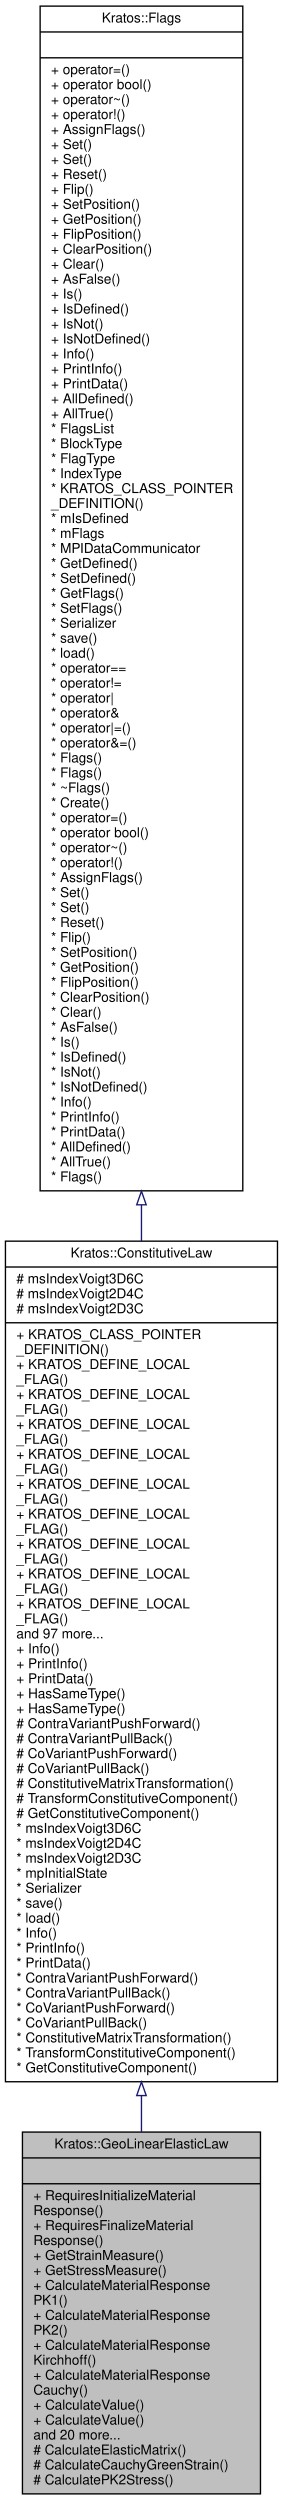
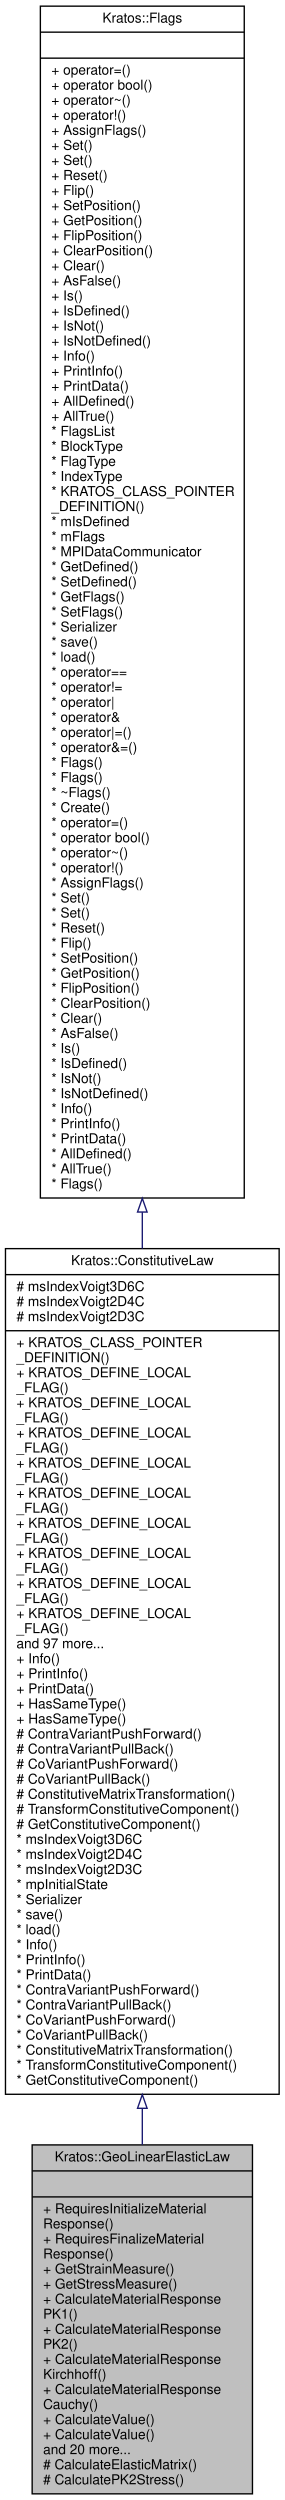
- <svg xmlns="http://www.w3.org/2000/svg" xmlns:xlink="http://www.w3.org/1999/xlink" width="208pt" height="1838pt" viewBox="0.00 0.00 208.00 1838.00">
-   <g id="graph0" class="graph" transform="scale(1 1) rotate(0) translate(4 1834)">
+ <svg xmlns="http://www.w3.org/2000/svg" xmlns:xlink="http://www.w3.org/1999/xlink" width="208pt" height="1827pt" viewBox="0.00 0.00 208.00 1827.00">
+   <g id="graph0" class="graph" transform="scale(1 1) rotate(0) translate(4 1823)">
    <g id="node1" class="node">
      <g id="a_node1">
        <a xlink:title=" ">
-           <polygon fill="#bfbfbf" stroke="black" points="12.5,-0.5 12.5,-266.5 187.5,-266.5 187.5,-0.5 12.5,-0.5" />
-           <text text-anchor="middle" x="100" y="-254.5" font-family="Helvetica,sans-Serif" font-size="10.00">Kratos::GeoLinearElasticLaw</text>
-           <polyline fill="none" stroke="black" points="12.5,-247.5 187.5,-247.5 " />
-           <text text-anchor="middle" x="100" y="-235.5" font-family="Helvetica,sans-Serif" font-size="10.00"> </text>
-           <polyline fill="none" stroke="black" points="12.5,-228.5 187.5,-228.5 " />
-           <text text-anchor="start" x="20.5" y="-216.5" font-family="Helvetica,sans-Serif" font-size="10.00">+ RequiresInitializeMaterial</text>
-           <text text-anchor="start" x="20.5" y="-205.5" font-family="Helvetica,sans-Serif" font-size="10.00">Response()</text>
-           <text text-anchor="start" x="20.5" y="-194.5" font-family="Helvetica,sans-Serif" font-size="10.00">+ RequiresFinalizeMaterial</text>
-           <text text-anchor="start" x="20.5" y="-183.5" font-family="Helvetica,sans-Serif" font-size="10.00">Response()</text>
-           <text text-anchor="start" x="20.5" y="-172.5" font-family="Helvetica,sans-Serif" font-size="10.00">+ GetStrainMeasure()</text>
-           <text text-anchor="start" x="20.5" y="-161.5" font-family="Helvetica,sans-Serif" font-size="10.00">+ GetStressMeasure()</text>
-           <text text-anchor="start" x="20.5" y="-150.5" font-family="Helvetica,sans-Serif" font-size="10.00">+ CalculateMaterialResponse</text>
-           <text text-anchor="start" x="20.5" y="-139.5" font-family="Helvetica,sans-Serif" font-size="10.00">PK1()</text>
-           <text text-anchor="start" x="20.5" y="-128.5" font-family="Helvetica,sans-Serif" font-size="10.00">+ CalculateMaterialResponse</text>
-           <text text-anchor="start" x="20.5" y="-117.5" font-family="Helvetica,sans-Serif" font-size="10.00">PK2()</text>
-           <text text-anchor="start" x="20.5" y="-106.5" font-family="Helvetica,sans-Serif" font-size="10.00">+ CalculateMaterialResponse</text>
-           <text text-anchor="start" x="20.5" y="-95.5" font-family="Helvetica,sans-Serif" font-size="10.00">Kirchhoff()</text>
-           <text text-anchor="start" x="20.5" y="-84.5" font-family="Helvetica,sans-Serif" font-size="10.00">+ CalculateMaterialResponse</text>
-           <text text-anchor="start" x="20.5" y="-73.5" font-family="Helvetica,sans-Serif" font-size="10.00">Cauchy()</text>
-           <text text-anchor="start" x="20.5" y="-62.5" font-family="Helvetica,sans-Serif" font-size="10.00">+ CalculateValue()</text>
-           <text text-anchor="start" x="20.5" y="-51.5" font-family="Helvetica,sans-Serif" font-size="10.00">+ CalculateValue()</text>
-           <text text-anchor="start" x="20.5" y="-40.5" font-family="Helvetica,sans-Serif" font-size="10.00">and 20 more...</text>
-           <text text-anchor="start" x="20.5" y="-29.5" font-family="Helvetica,sans-Serif" font-size="10.00"># CalculateElasticMatrix()</text>
-           <text text-anchor="start" x="20.5" y="-18.5" font-family="Helvetica,sans-Serif" font-size="10.00"># CalculateCauchyGreenStrain()</text>
-           <text text-anchor="start" x="20.5" y="-7.5" font-family="Helvetica,sans-Serif" font-size="10.00"># CalculatePK2Stress()</text>
+           <polygon fill="#bfbfbf" stroke="black" points="19.5,-0.5 19.5,-255.5 180.5,-255.5 180.5,-0.5 19.5,-0.5" />
+           <text text-anchor="middle" x="100" y="-243.5" font-family="Helvetica,sans-Serif" font-size="10.00">Kratos::GeoLinearElasticLaw</text>
+           <polyline fill="none" stroke="black" points="19.5,-236.5 180.5,-236.5 " />
+           <text text-anchor="middle" x="100" y="-224.5" font-family="Helvetica,sans-Serif" font-size="10.00"> </text>
+           <polyline fill="none" stroke="black" points="19.5,-217.5 180.5,-217.5 " />
+           <text text-anchor="start" x="27.5" y="-205.5" font-family="Helvetica,sans-Serif" font-size="10.00">+ RequiresInitializeMaterial</text>
+           <text text-anchor="start" x="27.5" y="-194.5" font-family="Helvetica,sans-Serif" font-size="10.00">Response()</text>
+           <text text-anchor="start" x="27.5" y="-183.5" font-family="Helvetica,sans-Serif" font-size="10.00">+ RequiresFinalizeMaterial</text>
+           <text text-anchor="start" x="27.5" y="-172.5" font-family="Helvetica,sans-Serif" font-size="10.00">Response()</text>
+           <text text-anchor="start" x="27.5" y="-161.5" font-family="Helvetica,sans-Serif" font-size="10.00">+ GetStrainMeasure()</text>
+           <text text-anchor="start" x="27.5" y="-150.5" font-family="Helvetica,sans-Serif" font-size="10.00">+ GetStressMeasure()</text>
+           <text text-anchor="start" x="27.5" y="-139.5" font-family="Helvetica,sans-Serif" font-size="10.00">+ CalculateMaterialResponse</text>
+           <text text-anchor="start" x="27.5" y="-128.5" font-family="Helvetica,sans-Serif" font-size="10.00">PK1()</text>
+           <text text-anchor="start" x="27.5" y="-117.5" font-family="Helvetica,sans-Serif" font-size="10.00">+ CalculateMaterialResponse</text>
+           <text text-anchor="start" x="27.5" y="-106.5" font-family="Helvetica,sans-Serif" font-size="10.00">PK2()</text>
+           <text text-anchor="start" x="27.5" y="-95.5" font-family="Helvetica,sans-Serif" font-size="10.00">+ CalculateMaterialResponse</text>
+           <text text-anchor="start" x="27.5" y="-84.5" font-family="Helvetica,sans-Serif" font-size="10.00">Kirchhoff()</text>
+           <text text-anchor="start" x="27.5" y="-73.5" font-family="Helvetica,sans-Serif" font-size="10.00">+ CalculateMaterialResponse</text>
+           <text text-anchor="start" x="27.5" y="-62.5" font-family="Helvetica,sans-Serif" font-size="10.00">Cauchy()</text>
+           <text text-anchor="start" x="27.5" y="-51.5" font-family="Helvetica,sans-Serif" font-size="10.00">+ CalculateValue()</text>
+           <text text-anchor="start" x="27.5" y="-40.5" font-family="Helvetica,sans-Serif" font-size="10.00">+ CalculateValue()</text>
+           <text text-anchor="start" x="27.5" y="-29.5" font-family="Helvetica,sans-Serif" font-size="10.00">and 20 more...</text>
+           <text text-anchor="start" x="27.5" y="-18.5" font-family="Helvetica,sans-Serif" font-size="10.00"># CalculateElasticMatrix()</text>
+           <text text-anchor="start" x="27.5" y="-7.5" font-family="Helvetica,sans-Serif" font-size="10.00"># CalculatePK2Stress()</text>
        </a>
      </g>
    </g>
    <g id="node2" class="node">
      <g id="a_node2">
        <a xlink:href="../../df/da7/class_kratos_1_1_constitutive_law.html" target="_top" xlink:title=" ">
-           <polygon fill="none" stroke="black" points="0,-303.5 0,-921.5 200,-921.5 200,-303.5 0,-303.5" />
-           <text text-anchor="middle" x="100" y="-909.5" font-family="Helvetica,sans-Serif" font-size="10.00">Kratos::ConstitutiveLaw</text>
-           <polyline fill="none" stroke="black" points="0,-902.5 200,-902.5 " />
-           <text text-anchor="start" x="8" y="-890.5" font-family="Helvetica,sans-Serif" font-size="10.00"># msIndexVoigt3D6C</text>
-           <text text-anchor="start" x="8" y="-879.5" font-family="Helvetica,sans-Serif" font-size="10.00"># msIndexVoigt2D4C</text>
-           <text text-anchor="start" x="8" y="-868.5" font-family="Helvetica,sans-Serif" font-size="10.00"># msIndexVoigt2D3C</text>
-           <polyline fill="none" stroke="black" points="0,-861.5 200,-861.5 " />
-           <text text-anchor="start" x="8" y="-849.5" font-family="Helvetica,sans-Serif" font-size="10.00">+ KRATOS_CLASS_POINTER</text>
-           <text text-anchor="start" x="8" y="-838.5" font-family="Helvetica,sans-Serif" font-size="10.00">_DEFINITION()</text>
-           <text text-anchor="start" x="8" y="-827.5" font-family="Helvetica,sans-Serif" font-size="10.00">+ KRATOS_DEFINE_LOCAL</text>
-           <text text-anchor="start" x="8" y="-816.5" font-family="Helvetica,sans-Serif" font-size="10.00">_FLAG()</text>
-           <text text-anchor="start" x="8" y="-805.5" font-family="Helvetica,sans-Serif" font-size="10.00">+ KRATOS_DEFINE_LOCAL</text>
-           <text text-anchor="start" x="8" y="-794.5" font-family="Helvetica,sans-Serif" font-size="10.00">_FLAG()</text>
-           <text text-anchor="start" x="8" y="-783.5" font-family="Helvetica,sans-Serif" font-size="10.00">+ KRATOS_DEFINE_LOCAL</text>
-           <text text-anchor="start" x="8" y="-772.5" font-family="Helvetica,sans-Serif" font-size="10.00">_FLAG()</text>
-           <text text-anchor="start" x="8" y="-761.5" font-family="Helvetica,sans-Serif" font-size="10.00">+ KRATOS_DEFINE_LOCAL</text>
-           <text text-anchor="start" x="8" y="-750.5" font-family="Helvetica,sans-Serif" font-size="10.00">_FLAG()</text>
-           <text text-anchor="start" x="8" y="-739.5" font-family="Helvetica,sans-Serif" font-size="10.00">+ KRATOS_DEFINE_LOCAL</text>
-           <text text-anchor="start" x="8" y="-728.5" font-family="Helvetica,sans-Serif" font-size="10.00">_FLAG()</text>
-           <text text-anchor="start" x="8" y="-717.5" font-family="Helvetica,sans-Serif" font-size="10.00">+ KRATOS_DEFINE_LOCAL</text>
-           <text text-anchor="start" x="8" y="-706.5" font-family="Helvetica,sans-Serif" font-size="10.00">_FLAG()</text>
-           <text text-anchor="start" x="8" y="-695.5" font-family="Helvetica,sans-Serif" font-size="10.00">+ KRATOS_DEFINE_LOCAL</text>
-           <text text-anchor="start" x="8" y="-684.5" font-family="Helvetica,sans-Serif" font-size="10.00">_FLAG()</text>
-           <text text-anchor="start" x="8" y="-673.5" font-family="Helvetica,sans-Serif" font-size="10.00">+ KRATOS_DEFINE_LOCAL</text>
-           <text text-anchor="start" x="8" y="-662.5" font-family="Helvetica,sans-Serif" font-size="10.00">_FLAG()</text>
-           <text text-anchor="start" x="8" y="-651.5" font-family="Helvetica,sans-Serif" font-size="10.00">+ KRATOS_DEFINE_LOCAL</text>
-           <text text-anchor="start" x="8" y="-640.5" font-family="Helvetica,sans-Serif" font-size="10.00">_FLAG()</text>
-           <text text-anchor="start" x="8" y="-629.5" font-family="Helvetica,sans-Serif" font-size="10.00">and 97 more...</text>
-           <text text-anchor="start" x="8" y="-618.5" font-family="Helvetica,sans-Serif" font-size="10.00">+ Info()</text>
-           <text text-anchor="start" x="8" y="-607.5" font-family="Helvetica,sans-Serif" font-size="10.00">+ PrintInfo()</text>
-           <text text-anchor="start" x="8" y="-596.5" font-family="Helvetica,sans-Serif" font-size="10.00">+ PrintData()</text>
-           <text text-anchor="start" x="8" y="-585.5" font-family="Helvetica,sans-Serif" font-size="10.00">+ HasSameType()</text>
+           <polygon fill="none" stroke="black" points="0,-292.5 0,-910.5 200,-910.5 200,-292.5 0,-292.5" />
+           <text text-anchor="middle" x="100" y="-898.5" font-family="Helvetica,sans-Serif" font-size="10.00">Kratos::ConstitutiveLaw</text>
+           <polyline fill="none" stroke="black" points="0,-891.5 200,-891.5 " />
+           <text text-anchor="start" x="8" y="-879.5" font-family="Helvetica,sans-Serif" font-size="10.00"># msIndexVoigt3D6C</text>
+           <text text-anchor="start" x="8" y="-868.5" font-family="Helvetica,sans-Serif" font-size="10.00"># msIndexVoigt2D4C</text>
+           <text text-anchor="start" x="8" y="-857.5" font-family="Helvetica,sans-Serif" font-size="10.00"># msIndexVoigt2D3C</text>
+           <polyline fill="none" stroke="black" points="0,-850.5 200,-850.5 " />
+           <text text-anchor="start" x="8" y="-838.5" font-family="Helvetica,sans-Serif" font-size="10.00">+ KRATOS_CLASS_POINTER</text>
+           <text text-anchor="start" x="8" y="-827.5" font-family="Helvetica,sans-Serif" font-size="10.00">_DEFINITION()</text>
+           <text text-anchor="start" x="8" y="-816.5" font-family="Helvetica,sans-Serif" font-size="10.00">+ KRATOS_DEFINE_LOCAL</text>
+           <text text-anchor="start" x="8" y="-805.5" font-family="Helvetica,sans-Serif" font-size="10.00">_FLAG()</text>
+           <text text-anchor="start" x="8" y="-794.5" font-family="Helvetica,sans-Serif" font-size="10.00">+ KRATOS_DEFINE_LOCAL</text>
+           <text text-anchor="start" x="8" y="-783.5" font-family="Helvetica,sans-Serif" font-size="10.00">_FLAG()</text>
+           <text text-anchor="start" x="8" y="-772.5" font-family="Helvetica,sans-Serif" font-size="10.00">+ KRATOS_DEFINE_LOCAL</text>
+           <text text-anchor="start" x="8" y="-761.5" font-family="Helvetica,sans-Serif" font-size="10.00">_FLAG()</text>
+           <text text-anchor="start" x="8" y="-750.5" font-family="Helvetica,sans-Serif" font-size="10.00">+ KRATOS_DEFINE_LOCAL</text>
+           <text text-anchor="start" x="8" y="-739.5" font-family="Helvetica,sans-Serif" font-size="10.00">_FLAG()</text>
+           <text text-anchor="start" x="8" y="-728.5" font-family="Helvetica,sans-Serif" font-size="10.00">+ KRATOS_DEFINE_LOCAL</text>
+           <text text-anchor="start" x="8" y="-717.5" font-family="Helvetica,sans-Serif" font-size="10.00">_FLAG()</text>
+           <text text-anchor="start" x="8" y="-706.5" font-family="Helvetica,sans-Serif" font-size="10.00">+ KRATOS_DEFINE_LOCAL</text>
+           <text text-anchor="start" x="8" y="-695.5" font-family="Helvetica,sans-Serif" font-size="10.00">_FLAG()</text>
+           <text text-anchor="start" x="8" y="-684.5" font-family="Helvetica,sans-Serif" font-size="10.00">+ KRATOS_DEFINE_LOCAL</text>
+           <text text-anchor="start" x="8" y="-673.5" font-family="Helvetica,sans-Serif" font-size="10.00">_FLAG()</text>
+           <text text-anchor="start" x="8" y="-662.5" font-family="Helvetica,sans-Serif" font-size="10.00">+ KRATOS_DEFINE_LOCAL</text>
+           <text text-anchor="start" x="8" y="-651.5" font-family="Helvetica,sans-Serif" font-size="10.00">_FLAG()</text>
+           <text text-anchor="start" x="8" y="-640.5" font-family="Helvetica,sans-Serif" font-size="10.00">+ KRATOS_DEFINE_LOCAL</text>
+           <text text-anchor="start" x="8" y="-629.5" font-family="Helvetica,sans-Serif" font-size="10.00">_FLAG()</text>
+           <text text-anchor="start" x="8" y="-618.5" font-family="Helvetica,sans-Serif" font-size="10.00">and 97 more...</text>
+           <text text-anchor="start" x="8" y="-607.5" font-family="Helvetica,sans-Serif" font-size="10.00">+ Info()</text>
+           <text text-anchor="start" x="8" y="-596.5" font-family="Helvetica,sans-Serif" font-size="10.00">+ PrintInfo()</text>
+           <text text-anchor="start" x="8" y="-585.5" font-family="Helvetica,sans-Serif" font-size="10.00">+ PrintData()</text>
          <text text-anchor="start" x="8" y="-574.5" font-family="Helvetica,sans-Serif" font-size="10.00">+ HasSameType()</text>
-           <text text-anchor="start" x="8" y="-563.5" font-family="Helvetica,sans-Serif" font-size="10.00"># ContraVariantPushForward()</text>
-           <text text-anchor="start" x="8" y="-552.5" font-family="Helvetica,sans-Serif" font-size="10.00"># ContraVariantPullBack()</text>
-           <text text-anchor="start" x="8" y="-541.5" font-family="Helvetica,sans-Serif" font-size="10.00"># CoVariantPushForward()</text>
-           <text text-anchor="start" x="8" y="-530.5" font-family="Helvetica,sans-Serif" font-size="10.00"># CoVariantPullBack()</text>
-           <text text-anchor="start" x="8" y="-519.5" font-family="Helvetica,sans-Serif" font-size="10.00"># ConstitutiveMatrixTransformation()</text>
-           <text text-anchor="start" x="8" y="-508.5" font-family="Helvetica,sans-Serif" font-size="10.00"># TransformConstitutiveComponent()</text>
-           <text text-anchor="start" x="8" y="-497.5" font-family="Helvetica,sans-Serif" font-size="10.00"># GetConstitutiveComponent()</text>
-           <text text-anchor="start" x="8" y="-486.5" font-family="Helvetica,sans-Serif" font-size="10.00">* msIndexVoigt3D6C</text>
-           <text text-anchor="start" x="8" y="-475.5" font-family="Helvetica,sans-Serif" font-size="10.00">* msIndexVoigt2D4C</text>
-           <text text-anchor="start" x="8" y="-464.5" font-family="Helvetica,sans-Serif" font-size="10.00">* msIndexVoigt2D3C</text>
-           <text text-anchor="start" x="8" y="-453.5" font-family="Helvetica,sans-Serif" font-size="10.00">* mpInitialState</text>
-           <text text-anchor="start" x="8" y="-442.5" font-family="Helvetica,sans-Serif" font-size="10.00">* Serializer</text>
-           <text text-anchor="start" x="8" y="-431.5" font-family="Helvetica,sans-Serif" font-size="10.00">* save()</text>
-           <text text-anchor="start" x="8" y="-420.5" font-family="Helvetica,sans-Serif" font-size="10.00">* load()</text>
-           <text text-anchor="start" x="8" y="-409.5" font-family="Helvetica,sans-Serif" font-size="10.00">* Info()</text>
-           <text text-anchor="start" x="8" y="-398.5" font-family="Helvetica,sans-Serif" font-size="10.00">* PrintInfo()</text>
-           <text text-anchor="start" x="8" y="-387.5" font-family="Helvetica,sans-Serif" font-size="10.00">* PrintData()</text>
-           <text text-anchor="start" x="8" y="-376.5" font-family="Helvetica,sans-Serif" font-size="10.00">* ContraVariantPushForward()</text>
-           <text text-anchor="start" x="8" y="-365.5" font-family="Helvetica,sans-Serif" font-size="10.00">* ContraVariantPullBack()</text>
-           <text text-anchor="start" x="8" y="-354.5" font-family="Helvetica,sans-Serif" font-size="10.00">* CoVariantPushForward()</text>
-           <text text-anchor="start" x="8" y="-343.5" font-family="Helvetica,sans-Serif" font-size="10.00">* CoVariantPullBack()</text>
-           <text text-anchor="start" x="8" y="-332.5" font-family="Helvetica,sans-Serif" font-size="10.00">* ConstitutiveMatrixTransformation()</text>
-           <text text-anchor="start" x="8" y="-321.5" font-family="Helvetica,sans-Serif" font-size="10.00">* TransformConstitutiveComponent()</text>
-           <text text-anchor="start" x="8" y="-310.5" font-family="Helvetica,sans-Serif" font-size="10.00">* GetConstitutiveComponent()</text>
+           <text text-anchor="start" x="8" y="-563.5" font-family="Helvetica,sans-Serif" font-size="10.00">+ HasSameType()</text>
+           <text text-anchor="start" x="8" y="-552.5" font-family="Helvetica,sans-Serif" font-size="10.00"># ContraVariantPushForward()</text>
+           <text text-anchor="start" x="8" y="-541.5" font-family="Helvetica,sans-Serif" font-size="10.00"># ContraVariantPullBack()</text>
+           <text text-anchor="start" x="8" y="-530.5" font-family="Helvetica,sans-Serif" font-size="10.00"># CoVariantPushForward()</text>
+           <text text-anchor="start" x="8" y="-519.5" font-family="Helvetica,sans-Serif" font-size="10.00"># CoVariantPullBack()</text>
+           <text text-anchor="start" x="8" y="-508.5" font-family="Helvetica,sans-Serif" font-size="10.00"># ConstitutiveMatrixTransformation()</text>
+           <text text-anchor="start" x="8" y="-497.5" font-family="Helvetica,sans-Serif" font-size="10.00"># TransformConstitutiveComponent()</text>
+           <text text-anchor="start" x="8" y="-486.5" font-family="Helvetica,sans-Serif" font-size="10.00"># GetConstitutiveComponent()</text>
+           <text text-anchor="start" x="8" y="-475.5" font-family="Helvetica,sans-Serif" font-size="10.00">* msIndexVoigt3D6C</text>
+           <text text-anchor="start" x="8" y="-464.5" font-family="Helvetica,sans-Serif" font-size="10.00">* msIndexVoigt2D4C</text>
+           <text text-anchor="start" x="8" y="-453.5" font-family="Helvetica,sans-Serif" font-size="10.00">* msIndexVoigt2D3C</text>
+           <text text-anchor="start" x="8" y="-442.5" font-family="Helvetica,sans-Serif" font-size="10.00">* mpInitialState</text>
+           <text text-anchor="start" x="8" y="-431.5" font-family="Helvetica,sans-Serif" font-size="10.00">* Serializer</text>
+           <text text-anchor="start" x="8" y="-420.5" font-family="Helvetica,sans-Serif" font-size="10.00">* save()</text>
+           <text text-anchor="start" x="8" y="-409.5" font-family="Helvetica,sans-Serif" font-size="10.00">* load()</text>
+           <text text-anchor="start" x="8" y="-398.5" font-family="Helvetica,sans-Serif" font-size="10.00">* Info()</text>
+           <text text-anchor="start" x="8" y="-387.5" font-family="Helvetica,sans-Serif" font-size="10.00">* PrintInfo()</text>
+           <text text-anchor="start" x="8" y="-376.5" font-family="Helvetica,sans-Serif" font-size="10.00">* PrintData()</text>
+           <text text-anchor="start" x="8" y="-365.5" font-family="Helvetica,sans-Serif" font-size="10.00">* ContraVariantPushForward()</text>
+           <text text-anchor="start" x="8" y="-354.5" font-family="Helvetica,sans-Serif" font-size="10.00">* ContraVariantPullBack()</text>
+           <text text-anchor="start" x="8" y="-343.5" font-family="Helvetica,sans-Serif" font-size="10.00">* CoVariantPushForward()</text>
+           <text text-anchor="start" x="8" y="-332.5" font-family="Helvetica,sans-Serif" font-size="10.00">* CoVariantPullBack()</text>
+           <text text-anchor="start" x="8" y="-321.5" font-family="Helvetica,sans-Serif" font-size="10.00">* ConstitutiveMatrixTransformation()</text>
+           <text text-anchor="start" x="8" y="-310.5" font-family="Helvetica,sans-Serif" font-size="10.00">* TransformConstitutiveComponent()</text>
+           <text text-anchor="start" x="8" y="-299.5" font-family="Helvetica,sans-Serif" font-size="10.00">* GetConstitutiveComponent()</text>
        </a>
      </g>
    </g>
    <g id="edge1" class="edge">
-       <path fill="none" stroke="midnightblue" d="M100,-293.09C100,-284.07 100,-275.23 100,-266.62" />
-       <polygon fill="none" stroke="midnightblue" points="96.5,-293.34 100,-303.34 103.5,-293.34 96.5,-293.34" />
+       <path fill="none" stroke="midnightblue" d="M100,-282.02C100,-273.03 100,-264.21 100,-255.65" />
+       <polygon fill="none" stroke="midnightblue" points="96.5,-282.25 100,-292.25 103.5,-282.25 96.5,-282.25" />
    </g>
    <g id="node3" class="node">
      <g id="a_node3">
        <a xlink:href="../../d9/d4f/class_kratos_1_1_flags.html" target="_top" xlink:title="Forward declaration.">
-           <polygon fill="none" stroke="black" points="25.5,-958.5 25.5,-1829.5 174.5,-1829.5 174.5,-958.5 25.5,-958.5" />
-           <text text-anchor="middle" x="100" y="-1817.5" font-family="Helvetica,sans-Serif" font-size="10.00">Kratos::Flags</text>
-           <polyline fill="none" stroke="black" points="25.5,-1810.5 174.5,-1810.5 " />
-           <text text-anchor="middle" x="100" y="-1798.5" font-family="Helvetica,sans-Serif" font-size="10.00"> </text>
-           <polyline fill="none" stroke="black" points="25.5,-1791.5 174.5,-1791.5 " />
-           <text text-anchor="start" x="33.5" y="-1779.5" font-family="Helvetica,sans-Serif" font-size="10.00">+ operator=()</text>
-           <text text-anchor="start" x="33.5" y="-1768.5" font-family="Helvetica,sans-Serif" font-size="10.00">+ operator bool()</text>
-           <text text-anchor="start" x="33.5" y="-1757.5" font-family="Helvetica,sans-Serif" font-size="10.00">+ operator~()</text>
-           <text text-anchor="start" x="33.5" y="-1746.5" font-family="Helvetica,sans-Serif" font-size="10.00">+ operator!()</text>
-           <text text-anchor="start" x="33.5" y="-1735.5" font-family="Helvetica,sans-Serif" font-size="10.00">+ AssignFlags()</text>
-           <text text-anchor="start" x="33.5" y="-1724.5" font-family="Helvetica,sans-Serif" font-size="10.00">+ Set()</text>
+           <polygon fill="none" stroke="black" points="25.5,-947.5 25.5,-1818.5 174.5,-1818.5 174.5,-947.5 25.5,-947.5" />
+           <text text-anchor="middle" x="100" y="-1806.5" font-family="Helvetica,sans-Serif" font-size="10.00">Kratos::Flags</text>
+           <polyline fill="none" stroke="black" points="25.5,-1799.5 174.5,-1799.5 " />
+           <text text-anchor="middle" x="100" y="-1787.5" font-family="Helvetica,sans-Serif" font-size="10.00"> </text>
+           <polyline fill="none" stroke="black" points="25.5,-1780.5 174.5,-1780.5 " />
+           <text text-anchor="start" x="33.5" y="-1768.5" font-family="Helvetica,sans-Serif" font-size="10.00">+ operator=()</text>
+           <text text-anchor="start" x="33.5" y="-1757.5" font-family="Helvetica,sans-Serif" font-size="10.00">+ operator bool()</text>
+           <text text-anchor="start" x="33.5" y="-1746.5" font-family="Helvetica,sans-Serif" font-size="10.00">+ operator~()</text>
+           <text text-anchor="start" x="33.5" y="-1735.5" font-family="Helvetica,sans-Serif" font-size="10.00">+ operator!()</text>
+           <text text-anchor="start" x="33.5" y="-1724.5" font-family="Helvetica,sans-Serif" font-size="10.00">+ AssignFlags()</text>
          <text text-anchor="start" x="33.5" y="-1713.5" font-family="Helvetica,sans-Serif" font-size="10.00">+ Set()</text>
-           <text text-anchor="start" x="33.5" y="-1702.5" font-family="Helvetica,sans-Serif" font-size="10.00">+ Reset()</text>
-           <text text-anchor="start" x="33.5" y="-1691.5" font-family="Helvetica,sans-Serif" font-size="10.00">+ Flip()</text>
-           <text text-anchor="start" x="33.5" y="-1680.5" font-family="Helvetica,sans-Serif" font-size="10.00">+ SetPosition()</text>
-           <text text-anchor="start" x="33.5" y="-1669.5" font-family="Helvetica,sans-Serif" font-size="10.00">+ GetPosition()</text>
-           <text text-anchor="start" x="33.5" y="-1658.5" font-family="Helvetica,sans-Serif" font-size="10.00">+ FlipPosition()</text>
-           <text text-anchor="start" x="33.5" y="-1647.5" font-family="Helvetica,sans-Serif" font-size="10.00">+ ClearPosition()</text>
-           <text text-anchor="start" x="33.5" y="-1636.5" font-family="Helvetica,sans-Serif" font-size="10.00">+ Clear()</text>
-           <text text-anchor="start" x="33.5" y="-1625.5" font-family="Helvetica,sans-Serif" font-size="10.00">+ AsFalse()</text>
-           <text text-anchor="start" x="33.5" y="-1614.5" font-family="Helvetica,sans-Serif" font-size="10.00">+ Is()</text>
-           <text text-anchor="start" x="33.5" y="-1603.5" font-family="Helvetica,sans-Serif" font-size="10.00">+ IsDefined()</text>
-           <text text-anchor="start" x="33.5" y="-1592.5" font-family="Helvetica,sans-Serif" font-size="10.00">+ IsNot()</text>
-           <text text-anchor="start" x="33.5" y="-1581.5" font-family="Helvetica,sans-Serif" font-size="10.00">+ IsNotDefined()</text>
-           <text text-anchor="start" x="33.5" y="-1570.5" font-family="Helvetica,sans-Serif" font-size="10.00">+ Info()</text>
-           <text text-anchor="start" x="33.5" y="-1559.5" font-family="Helvetica,sans-Serif" font-size="10.00">+ PrintInfo()</text>
-           <text text-anchor="start" x="33.5" y="-1548.5" font-family="Helvetica,sans-Serif" font-size="10.00">+ PrintData()</text>
-           <text text-anchor="start" x="33.5" y="-1537.5" font-family="Helvetica,sans-Serif" font-size="10.00">+ AllDefined()</text>
-           <text text-anchor="start" x="33.5" y="-1526.5" font-family="Helvetica,sans-Serif" font-size="10.00">+ AllTrue()</text>
-           <text text-anchor="start" x="33.5" y="-1515.5" font-family="Helvetica,sans-Serif" font-size="10.00">* FlagsList</text>
-           <text text-anchor="start" x="33.5" y="-1504.5" font-family="Helvetica,sans-Serif" font-size="10.00">* BlockType</text>
-           <text text-anchor="start" x="33.5" y="-1493.5" font-family="Helvetica,sans-Serif" font-size="10.00">* FlagType</text>
-           <text text-anchor="start" x="33.5" y="-1482.5" font-family="Helvetica,sans-Serif" font-size="10.00">* IndexType</text>
-           <text text-anchor="start" x="33.5" y="-1471.5" font-family="Helvetica,sans-Serif" font-size="10.00">* KRATOS_CLASS_POINTER</text>
-           <text text-anchor="start" x="33.5" y="-1460.5" font-family="Helvetica,sans-Serif" font-size="10.00">_DEFINITION()</text>
-           <text text-anchor="start" x="33.5" y="-1449.5" font-family="Helvetica,sans-Serif" font-size="10.00">* mIsDefined</text>
-           <text text-anchor="start" x="33.5" y="-1438.5" font-family="Helvetica,sans-Serif" font-size="10.00">* mFlags</text>
-           <text text-anchor="start" x="33.5" y="-1427.5" font-family="Helvetica,sans-Serif" font-size="10.00">* MPIDataCommunicator</text>
-           <text text-anchor="start" x="33.5" y="-1416.5" font-family="Helvetica,sans-Serif" font-size="10.00">* GetDefined()</text>
-           <text text-anchor="start" x="33.5" y="-1405.5" font-family="Helvetica,sans-Serif" font-size="10.00">* SetDefined()</text>
-           <text text-anchor="start" x="33.5" y="-1394.5" font-family="Helvetica,sans-Serif" font-size="10.00">* GetFlags()</text>
-           <text text-anchor="start" x="33.5" y="-1383.5" font-family="Helvetica,sans-Serif" font-size="10.00">* SetFlags()</text>
-           <text text-anchor="start" x="33.5" y="-1372.5" font-family="Helvetica,sans-Serif" font-size="10.00">* Serializer</text>
-           <text text-anchor="start" x="33.5" y="-1361.5" font-family="Helvetica,sans-Serif" font-size="10.00">* save()</text>
-           <text text-anchor="start" x="33.5" y="-1350.5" font-family="Helvetica,sans-Serif" font-size="10.00">* load()</text>
-           <text text-anchor="start" x="33.5" y="-1339.5" font-family="Helvetica,sans-Serif" font-size="10.00">* operator==</text>
-           <text text-anchor="start" x="33.5" y="-1328.5" font-family="Helvetica,sans-Serif" font-size="10.00">* operator!=</text>
-           <text text-anchor="start" x="33.5" y="-1317.5" font-family="Helvetica,sans-Serif" font-size="10.00">* operator|</text>
-           <text text-anchor="start" x="33.5" y="-1306.5" font-family="Helvetica,sans-Serif" font-size="10.00">* operator&amp;</text>
-           <text text-anchor="start" x="33.5" y="-1295.5" font-family="Helvetica,sans-Serif" font-size="10.00">* operator|=()</text>
-           <text text-anchor="start" x="33.5" y="-1284.5" font-family="Helvetica,sans-Serif" font-size="10.00">* operator&amp;=()</text>
-           <text text-anchor="start" x="33.5" y="-1273.5" font-family="Helvetica,sans-Serif" font-size="10.00">* Flags()</text>
+           <text text-anchor="start" x="33.5" y="-1702.5" font-family="Helvetica,sans-Serif" font-size="10.00">+ Set()</text>
+           <text text-anchor="start" x="33.5" y="-1691.5" font-family="Helvetica,sans-Serif" font-size="10.00">+ Reset()</text>
+           <text text-anchor="start" x="33.5" y="-1680.5" font-family="Helvetica,sans-Serif" font-size="10.00">+ Flip()</text>
+           <text text-anchor="start" x="33.5" y="-1669.5" font-family="Helvetica,sans-Serif" font-size="10.00">+ SetPosition()</text>
+           <text text-anchor="start" x="33.5" y="-1658.5" font-family="Helvetica,sans-Serif" font-size="10.00">+ GetPosition()</text>
+           <text text-anchor="start" x="33.5" y="-1647.5" font-family="Helvetica,sans-Serif" font-size="10.00">+ FlipPosition()</text>
+           <text text-anchor="start" x="33.5" y="-1636.5" font-family="Helvetica,sans-Serif" font-size="10.00">+ ClearPosition()</text>
+           <text text-anchor="start" x="33.5" y="-1625.5" font-family="Helvetica,sans-Serif" font-size="10.00">+ Clear()</text>
+           <text text-anchor="start" x="33.5" y="-1614.5" font-family="Helvetica,sans-Serif" font-size="10.00">+ AsFalse()</text>
+           <text text-anchor="start" x="33.5" y="-1603.5" font-family="Helvetica,sans-Serif" font-size="10.00">+ Is()</text>
+           <text text-anchor="start" x="33.5" y="-1592.5" font-family="Helvetica,sans-Serif" font-size="10.00">+ IsDefined()</text>
+           <text text-anchor="start" x="33.5" y="-1581.5" font-family="Helvetica,sans-Serif" font-size="10.00">+ IsNot()</text>
+           <text text-anchor="start" x="33.5" y="-1570.5" font-family="Helvetica,sans-Serif" font-size="10.00">+ IsNotDefined()</text>
+           <text text-anchor="start" x="33.5" y="-1559.5" font-family="Helvetica,sans-Serif" font-size="10.00">+ Info()</text>
+           <text text-anchor="start" x="33.5" y="-1548.5" font-family="Helvetica,sans-Serif" font-size="10.00">+ PrintInfo()</text>
+           <text text-anchor="start" x="33.5" y="-1537.5" font-family="Helvetica,sans-Serif" font-size="10.00">+ PrintData()</text>
+           <text text-anchor="start" x="33.5" y="-1526.5" font-family="Helvetica,sans-Serif" font-size="10.00">+ AllDefined()</text>
+           <text text-anchor="start" x="33.5" y="-1515.5" font-family="Helvetica,sans-Serif" font-size="10.00">+ AllTrue()</text>
+           <text text-anchor="start" x="33.5" y="-1504.5" font-family="Helvetica,sans-Serif" font-size="10.00">* FlagsList</text>
+           <text text-anchor="start" x="33.5" y="-1493.5" font-family="Helvetica,sans-Serif" font-size="10.00">* BlockType</text>
+           <text text-anchor="start" x="33.5" y="-1482.5" font-family="Helvetica,sans-Serif" font-size="10.00">* FlagType</text>
+           <text text-anchor="start" x="33.5" y="-1471.5" font-family="Helvetica,sans-Serif" font-size="10.00">* IndexType</text>
+           <text text-anchor="start" x="33.5" y="-1460.5" font-family="Helvetica,sans-Serif" font-size="10.00">* KRATOS_CLASS_POINTER</text>
+           <text text-anchor="start" x="33.5" y="-1449.5" font-family="Helvetica,sans-Serif" font-size="10.00">_DEFINITION()</text>
+           <text text-anchor="start" x="33.5" y="-1438.5" font-family="Helvetica,sans-Serif" font-size="10.00">* mIsDefined</text>
+           <text text-anchor="start" x="33.5" y="-1427.5" font-family="Helvetica,sans-Serif" font-size="10.00">* mFlags</text>
+           <text text-anchor="start" x="33.5" y="-1416.5" font-family="Helvetica,sans-Serif" font-size="10.00">* MPIDataCommunicator</text>
+           <text text-anchor="start" x="33.5" y="-1405.5" font-family="Helvetica,sans-Serif" font-size="10.00">* GetDefined()</text>
+           <text text-anchor="start" x="33.5" y="-1394.5" font-family="Helvetica,sans-Serif" font-size="10.00">* SetDefined()</text>
+           <text text-anchor="start" x="33.5" y="-1383.5" font-family="Helvetica,sans-Serif" font-size="10.00">* GetFlags()</text>
+           <text text-anchor="start" x="33.5" y="-1372.5" font-family="Helvetica,sans-Serif" font-size="10.00">* SetFlags()</text>
+           <text text-anchor="start" x="33.5" y="-1361.5" font-family="Helvetica,sans-Serif" font-size="10.00">* Serializer</text>
+           <text text-anchor="start" x="33.5" y="-1350.5" font-family="Helvetica,sans-Serif" font-size="10.00">* save()</text>
+           <text text-anchor="start" x="33.5" y="-1339.5" font-family="Helvetica,sans-Serif" font-size="10.00">* load()</text>
+           <text text-anchor="start" x="33.5" y="-1328.5" font-family="Helvetica,sans-Serif" font-size="10.00">* operator==</text>
+           <text text-anchor="start" x="33.5" y="-1317.5" font-family="Helvetica,sans-Serif" font-size="10.00">* operator!=</text>
+           <text text-anchor="start" x="33.5" y="-1306.5" font-family="Helvetica,sans-Serif" font-size="10.00">* operator|</text>
+           <text text-anchor="start" x="33.5" y="-1295.5" font-family="Helvetica,sans-Serif" font-size="10.00">* operator&amp;</text>
+           <text text-anchor="start" x="33.5" y="-1284.5" font-family="Helvetica,sans-Serif" font-size="10.00">* operator|=()</text>
+           <text text-anchor="start" x="33.5" y="-1273.5" font-family="Helvetica,sans-Serif" font-size="10.00">* operator&amp;=()</text>
          <text text-anchor="start" x="33.5" y="-1262.5" font-family="Helvetica,sans-Serif" font-size="10.00">* Flags()</text>
-           <text text-anchor="start" x="33.5" y="-1251.5" font-family="Helvetica,sans-Serif" font-size="10.00">* ~Flags()</text>
-           <text text-anchor="start" x="33.5" y="-1240.5" font-family="Helvetica,sans-Serif" font-size="10.00">* Create()</text>
-           <text text-anchor="start" x="33.5" y="-1229.5" font-family="Helvetica,sans-Serif" font-size="10.00">* operator=()</text>
-           <text text-anchor="start" x="33.5" y="-1218.5" font-family="Helvetica,sans-Serif" font-size="10.00">* operator bool()</text>
-           <text text-anchor="start" x="33.5" y="-1207.5" font-family="Helvetica,sans-Serif" font-size="10.00">* operator~()</text>
-           <text text-anchor="start" x="33.5" y="-1196.5" font-family="Helvetica,sans-Serif" font-size="10.00">* operator!()</text>
-           <text text-anchor="start" x="33.5" y="-1185.5" font-family="Helvetica,sans-Serif" font-size="10.00">* AssignFlags()</text>
-           <text text-anchor="start" x="33.5" y="-1174.5" font-family="Helvetica,sans-Serif" font-size="10.00">* Set()</text>
+           <text text-anchor="start" x="33.5" y="-1251.5" font-family="Helvetica,sans-Serif" font-size="10.00">* Flags()</text>
+           <text text-anchor="start" x="33.5" y="-1240.5" font-family="Helvetica,sans-Serif" font-size="10.00">* ~Flags()</text>
+           <text text-anchor="start" x="33.5" y="-1229.5" font-family="Helvetica,sans-Serif" font-size="10.00">* Create()</text>
+           <text text-anchor="start" x="33.5" y="-1218.5" font-family="Helvetica,sans-Serif" font-size="10.00">* operator=()</text>
+           <text text-anchor="start" x="33.5" y="-1207.5" font-family="Helvetica,sans-Serif" font-size="10.00">* operator bool()</text>
+           <text text-anchor="start" x="33.5" y="-1196.5" font-family="Helvetica,sans-Serif" font-size="10.00">* operator~()</text>
+           <text text-anchor="start" x="33.5" y="-1185.5" font-family="Helvetica,sans-Serif" font-size="10.00">* operator!()</text>
+           <text text-anchor="start" x="33.5" y="-1174.5" font-family="Helvetica,sans-Serif" font-size="10.00">* AssignFlags()</text>
          <text text-anchor="start" x="33.5" y="-1163.5" font-family="Helvetica,sans-Serif" font-size="10.00">* Set()</text>
-           <text text-anchor="start" x="33.5" y="-1152.5" font-family="Helvetica,sans-Serif" font-size="10.00">* Reset()</text>
-           <text text-anchor="start" x="33.5" y="-1141.5" font-family="Helvetica,sans-Serif" font-size="10.00">* Flip()</text>
-           <text text-anchor="start" x="33.5" y="-1130.5" font-family="Helvetica,sans-Serif" font-size="10.00">* SetPosition()</text>
-           <text text-anchor="start" x="33.5" y="-1119.5" font-family="Helvetica,sans-Serif" font-size="10.00">* GetPosition()</text>
-           <text text-anchor="start" x="33.5" y="-1108.5" font-family="Helvetica,sans-Serif" font-size="10.00">* FlipPosition()</text>
-           <text text-anchor="start" x="33.5" y="-1097.5" font-family="Helvetica,sans-Serif" font-size="10.00">* ClearPosition()</text>
-           <text text-anchor="start" x="33.5" y="-1086.5" font-family="Helvetica,sans-Serif" font-size="10.00">* Clear()</text>
-           <text text-anchor="start" x="33.5" y="-1075.5" font-family="Helvetica,sans-Serif" font-size="10.00">* AsFalse()</text>
-           <text text-anchor="start" x="33.5" y="-1064.5" font-family="Helvetica,sans-Serif" font-size="10.00">* Is()</text>
-           <text text-anchor="start" x="33.5" y="-1053.5" font-family="Helvetica,sans-Serif" font-size="10.00">* IsDefined()</text>
-           <text text-anchor="start" x="33.5" y="-1042.5" font-family="Helvetica,sans-Serif" font-size="10.00">* IsNot()</text>
-           <text text-anchor="start" x="33.5" y="-1031.5" font-family="Helvetica,sans-Serif" font-size="10.00">* IsNotDefined()</text>
-           <text text-anchor="start" x="33.5" y="-1020.5" font-family="Helvetica,sans-Serif" font-size="10.00">* Info()</text>
-           <text text-anchor="start" x="33.5" y="-1009.5" font-family="Helvetica,sans-Serif" font-size="10.00">* PrintInfo()</text>
-           <text text-anchor="start" x="33.5" y="-998.5" font-family="Helvetica,sans-Serif" font-size="10.00">* PrintData()</text>
-           <text text-anchor="start" x="33.5" y="-987.5" font-family="Helvetica,sans-Serif" font-size="10.00">* AllDefined()</text>
-           <text text-anchor="start" x="33.5" y="-976.5" font-family="Helvetica,sans-Serif" font-size="10.00">* AllTrue()</text>
-           <text text-anchor="start" x="33.5" y="-965.5" font-family="Helvetica,sans-Serif" font-size="10.00">* Flags()</text>
+           <text text-anchor="start" x="33.5" y="-1152.5" font-family="Helvetica,sans-Serif" font-size="10.00">* Set()</text>
+           <text text-anchor="start" x="33.5" y="-1141.5" font-family="Helvetica,sans-Serif" font-size="10.00">* Reset()</text>
+           <text text-anchor="start" x="33.5" y="-1130.5" font-family="Helvetica,sans-Serif" font-size="10.00">* Flip()</text>
+           <text text-anchor="start" x="33.5" y="-1119.5" font-family="Helvetica,sans-Serif" font-size="10.00">* SetPosition()</text>
+           <text text-anchor="start" x="33.5" y="-1108.5" font-family="Helvetica,sans-Serif" font-size="10.00">* GetPosition()</text>
+           <text text-anchor="start" x="33.5" y="-1097.5" font-family="Helvetica,sans-Serif" font-size="10.00">* FlipPosition()</text>
+           <text text-anchor="start" x="33.5" y="-1086.5" font-family="Helvetica,sans-Serif" font-size="10.00">* ClearPosition()</text>
+           <text text-anchor="start" x="33.5" y="-1075.5" font-family="Helvetica,sans-Serif" font-size="10.00">* Clear()</text>
+           <text text-anchor="start" x="33.5" y="-1064.5" font-family="Helvetica,sans-Serif" font-size="10.00">* AsFalse()</text>
+           <text text-anchor="start" x="33.5" y="-1053.5" font-family="Helvetica,sans-Serif" font-size="10.00">* Is()</text>
+           <text text-anchor="start" x="33.5" y="-1042.5" font-family="Helvetica,sans-Serif" font-size="10.00">* IsDefined()</text>
+           <text text-anchor="start" x="33.5" y="-1031.5" font-family="Helvetica,sans-Serif" font-size="10.00">* IsNot()</text>
+           <text text-anchor="start" x="33.5" y="-1020.5" font-family="Helvetica,sans-Serif" font-size="10.00">* IsNotDefined()</text>
+           <text text-anchor="start" x="33.5" y="-1009.5" font-family="Helvetica,sans-Serif" font-size="10.00">* Info()</text>
+           <text text-anchor="start" x="33.5" y="-998.5" font-family="Helvetica,sans-Serif" font-size="10.00">* PrintInfo()</text>
+           <text text-anchor="start" x="33.5" y="-987.5" font-family="Helvetica,sans-Serif" font-size="10.00">* PrintData()</text>
+           <text text-anchor="start" x="33.5" y="-976.5" font-family="Helvetica,sans-Serif" font-size="10.00">* AllDefined()</text>
+           <text text-anchor="start" x="33.5" y="-965.5" font-family="Helvetica,sans-Serif" font-size="10.00">* AllTrue()</text>
+           <text text-anchor="start" x="33.5" y="-954.5" font-family="Helvetica,sans-Serif" font-size="10.00">* Flags()</text>
        </a>
      </g>
    </g>
    <g id="edge2" class="edge">
-       <path fill="none" stroke="midnightblue" d="M100,-948.15C100,-939.24 100,-930.36 100,-921.54" />
-       <polygon fill="none" stroke="midnightblue" points="96.5,-948.24 100,-958.24 103.5,-948.24 96.5,-948.24" />
+       <path fill="none" stroke="midnightblue" d="M100,-937.15C100,-928.24 100,-919.36 100,-910.54" />
+       <polygon fill="none" stroke="midnightblue" points="96.5,-937.24 100,-947.24 103.5,-937.24 96.5,-937.24" />
    </g>
  </g>
</svg>
